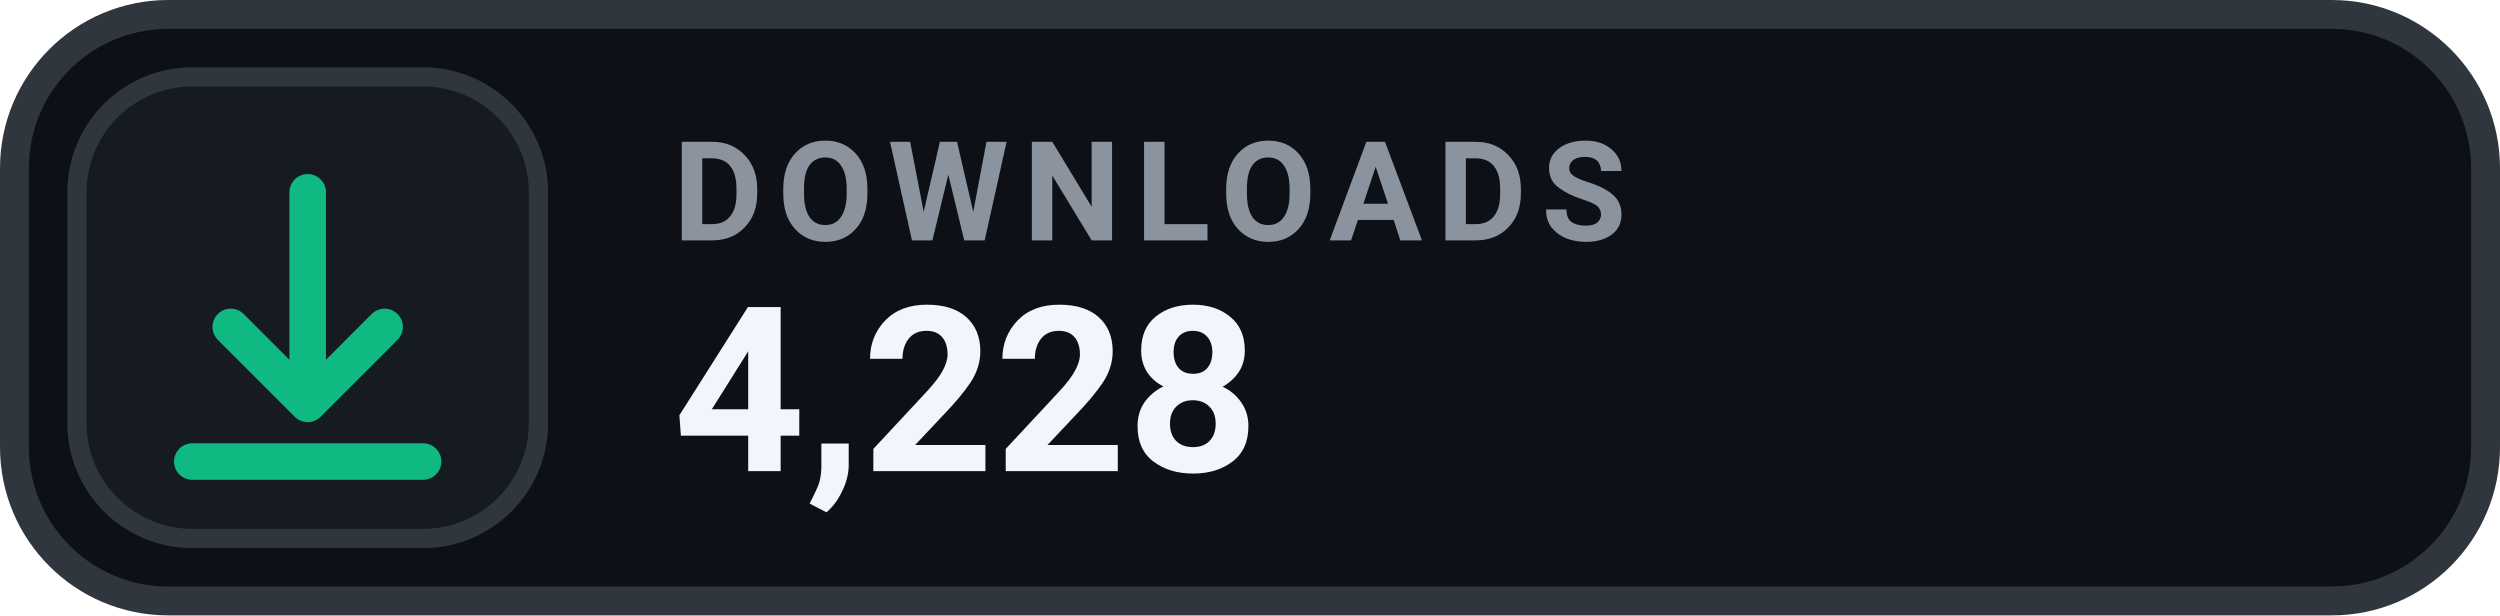
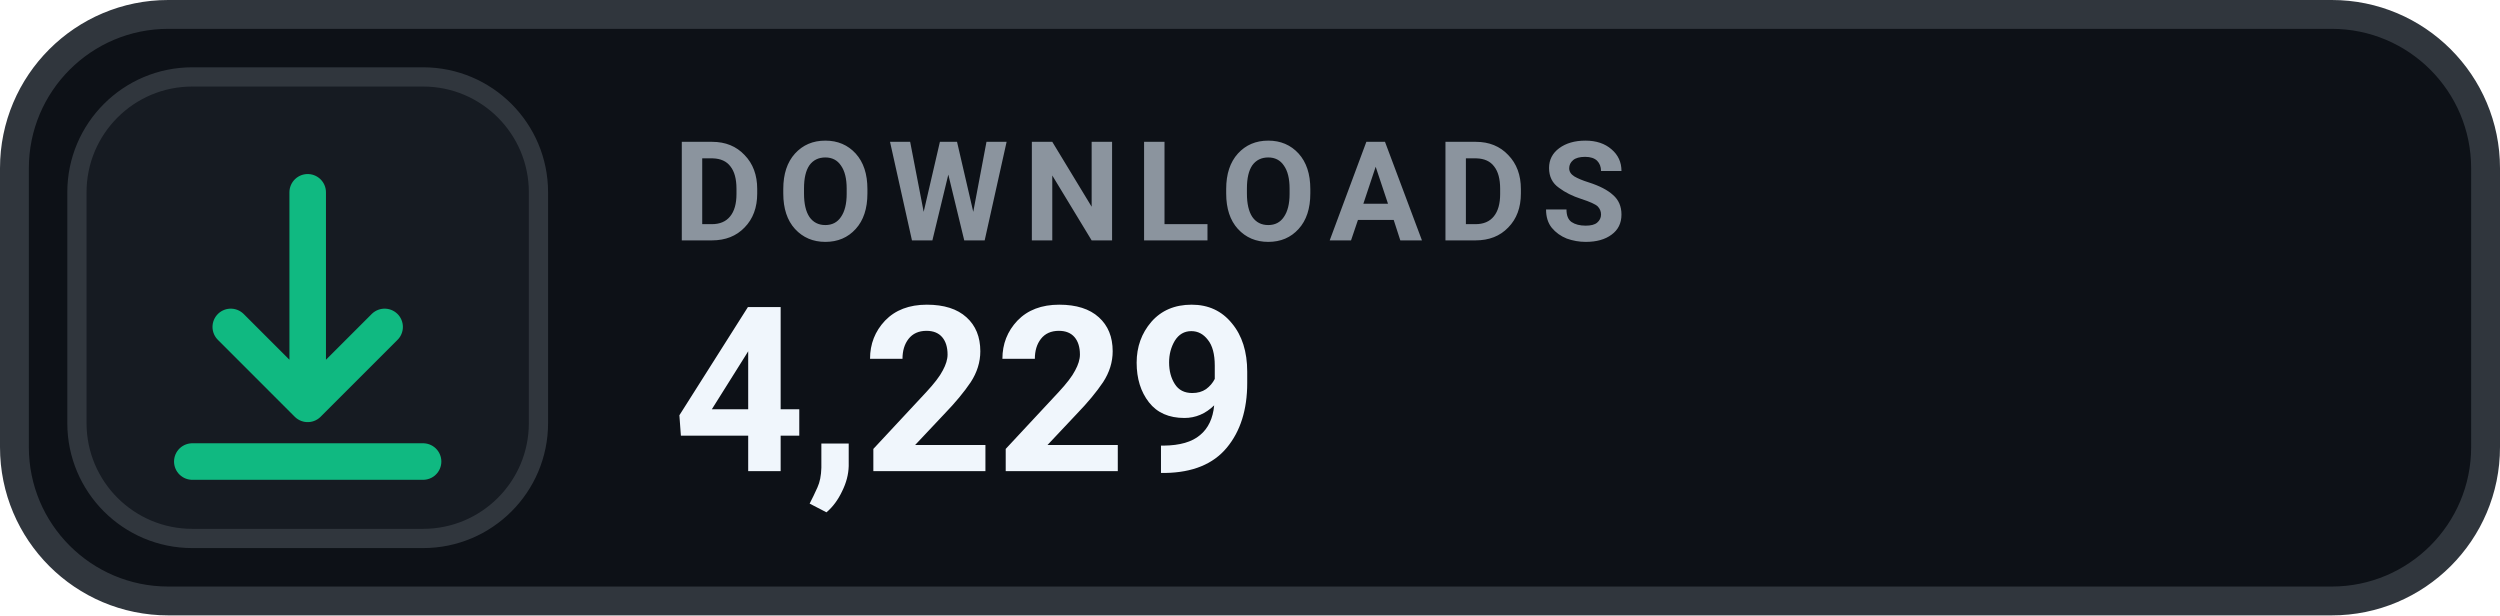
- <svg xmlns="http://www.w3.org/2000/svg" width="130" height="32" viewBox="0 0 130 32" role="img" aria-label="DOWNLOADS 4,228">
+ <svg xmlns="http://www.w3.org/2000/svg" width="130" height="32" viewBox="0 0 130 32" role="img" aria-label="DOWNLOADS 4,229">
  <rect x=".75" y=".75" width="128.5" height="30.5" rx="8" fill="#0D1117" stroke="#30363D" stroke-width="1.5" />
  <rect x="4" y="4" width="24" height="24" rx="6" fill="#161B22" stroke="#30363D" stroke-width="1" />
  <g transform="translate(16 16)" style="color:#10B981;">
    <path d="M0 -6 v11 m0 0 l4 -4 m-4 4 l-4 -4 M-6 8 h12" fill="none" stroke="currentColor" stroke-width="1.9" stroke-linecap="round" stroke-linejoin="round" />
  </g>
  <text x="35" y="12.5" fill="#8B949E" font-family="-apple-system,BlinkMacSystemFont,'Segoe UI',Roboto,Helvetica,Arial,sans-serif" font-size="7.2" font-weight="700" letter-spacing=".75">DOWNLOADS</text>
-   <text x="35" y="24.5" fill="#F0F6FC" font-family="-apple-system,BlinkMacSystemFont,'Segoe UI',Roboto,Helvetica,Arial,sans-serif" font-size="12" font-weight="700">4,228</text>
+   <text x="35" y="24.5" fill="#F0F6FC" font-family="-apple-system,BlinkMacSystemFont,'Segoe UI',Roboto,Helvetica,Arial,sans-serif" font-size="12" font-weight="700">4,229</text>
</svg>
